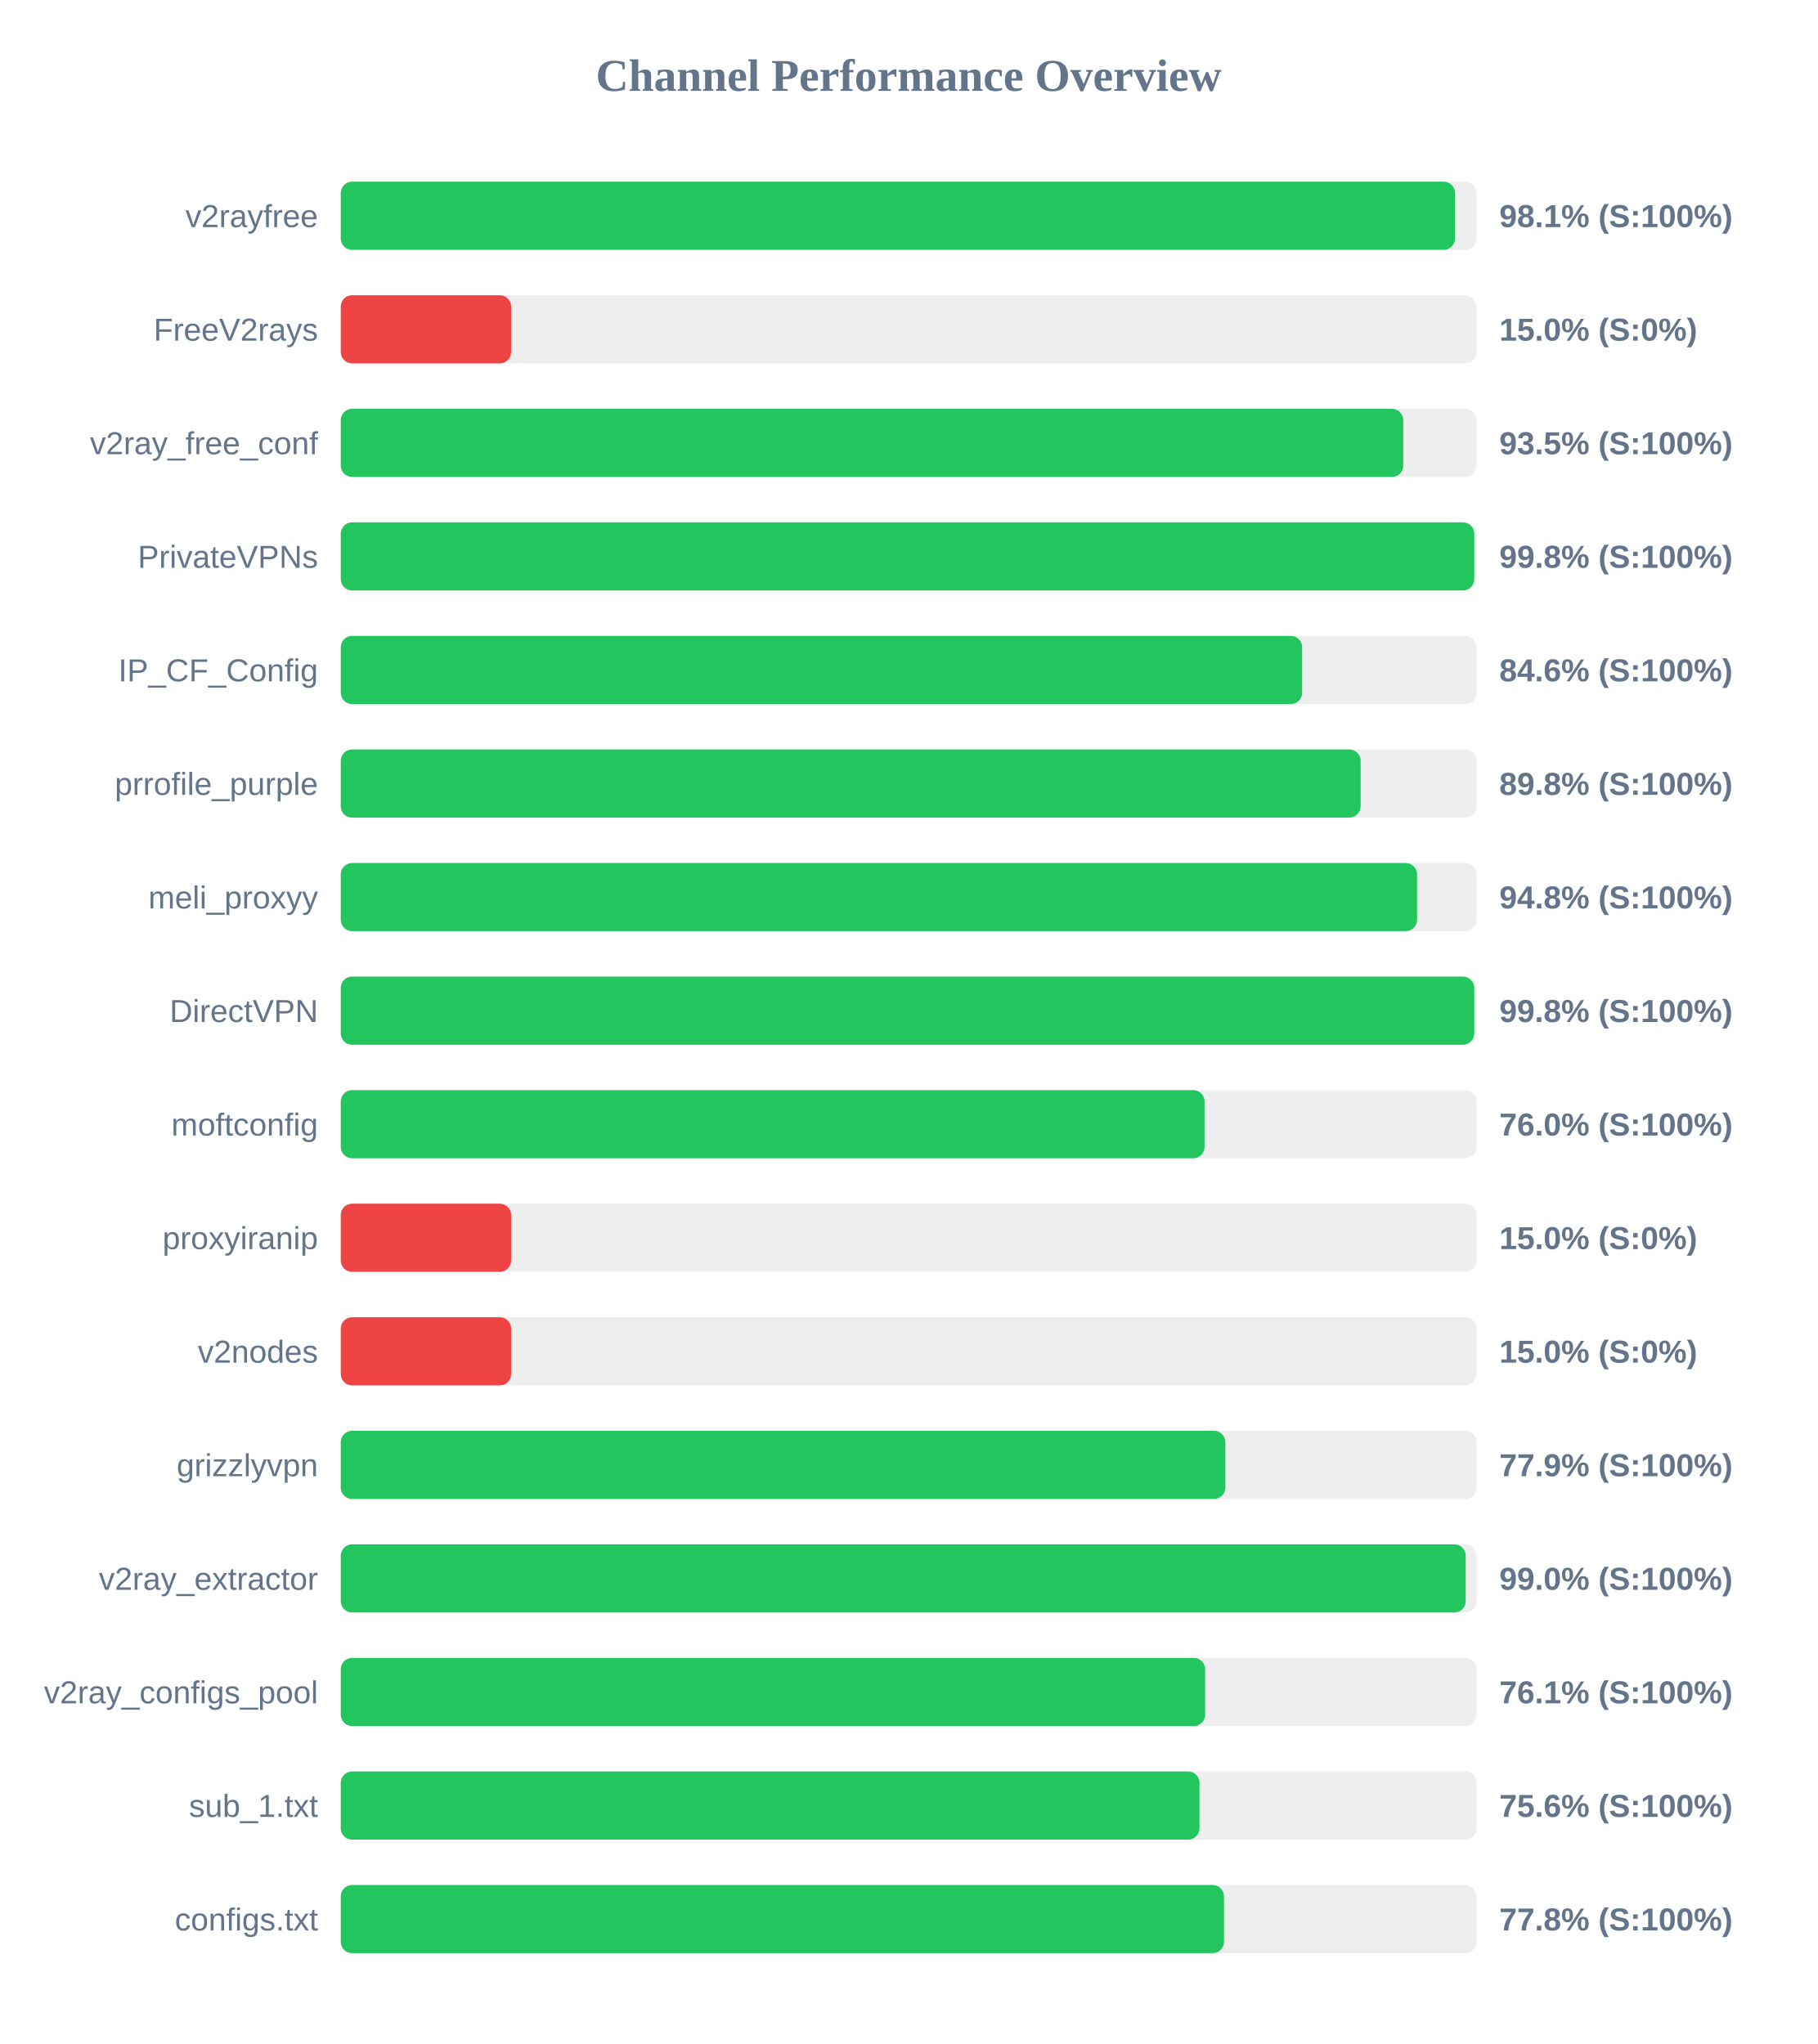
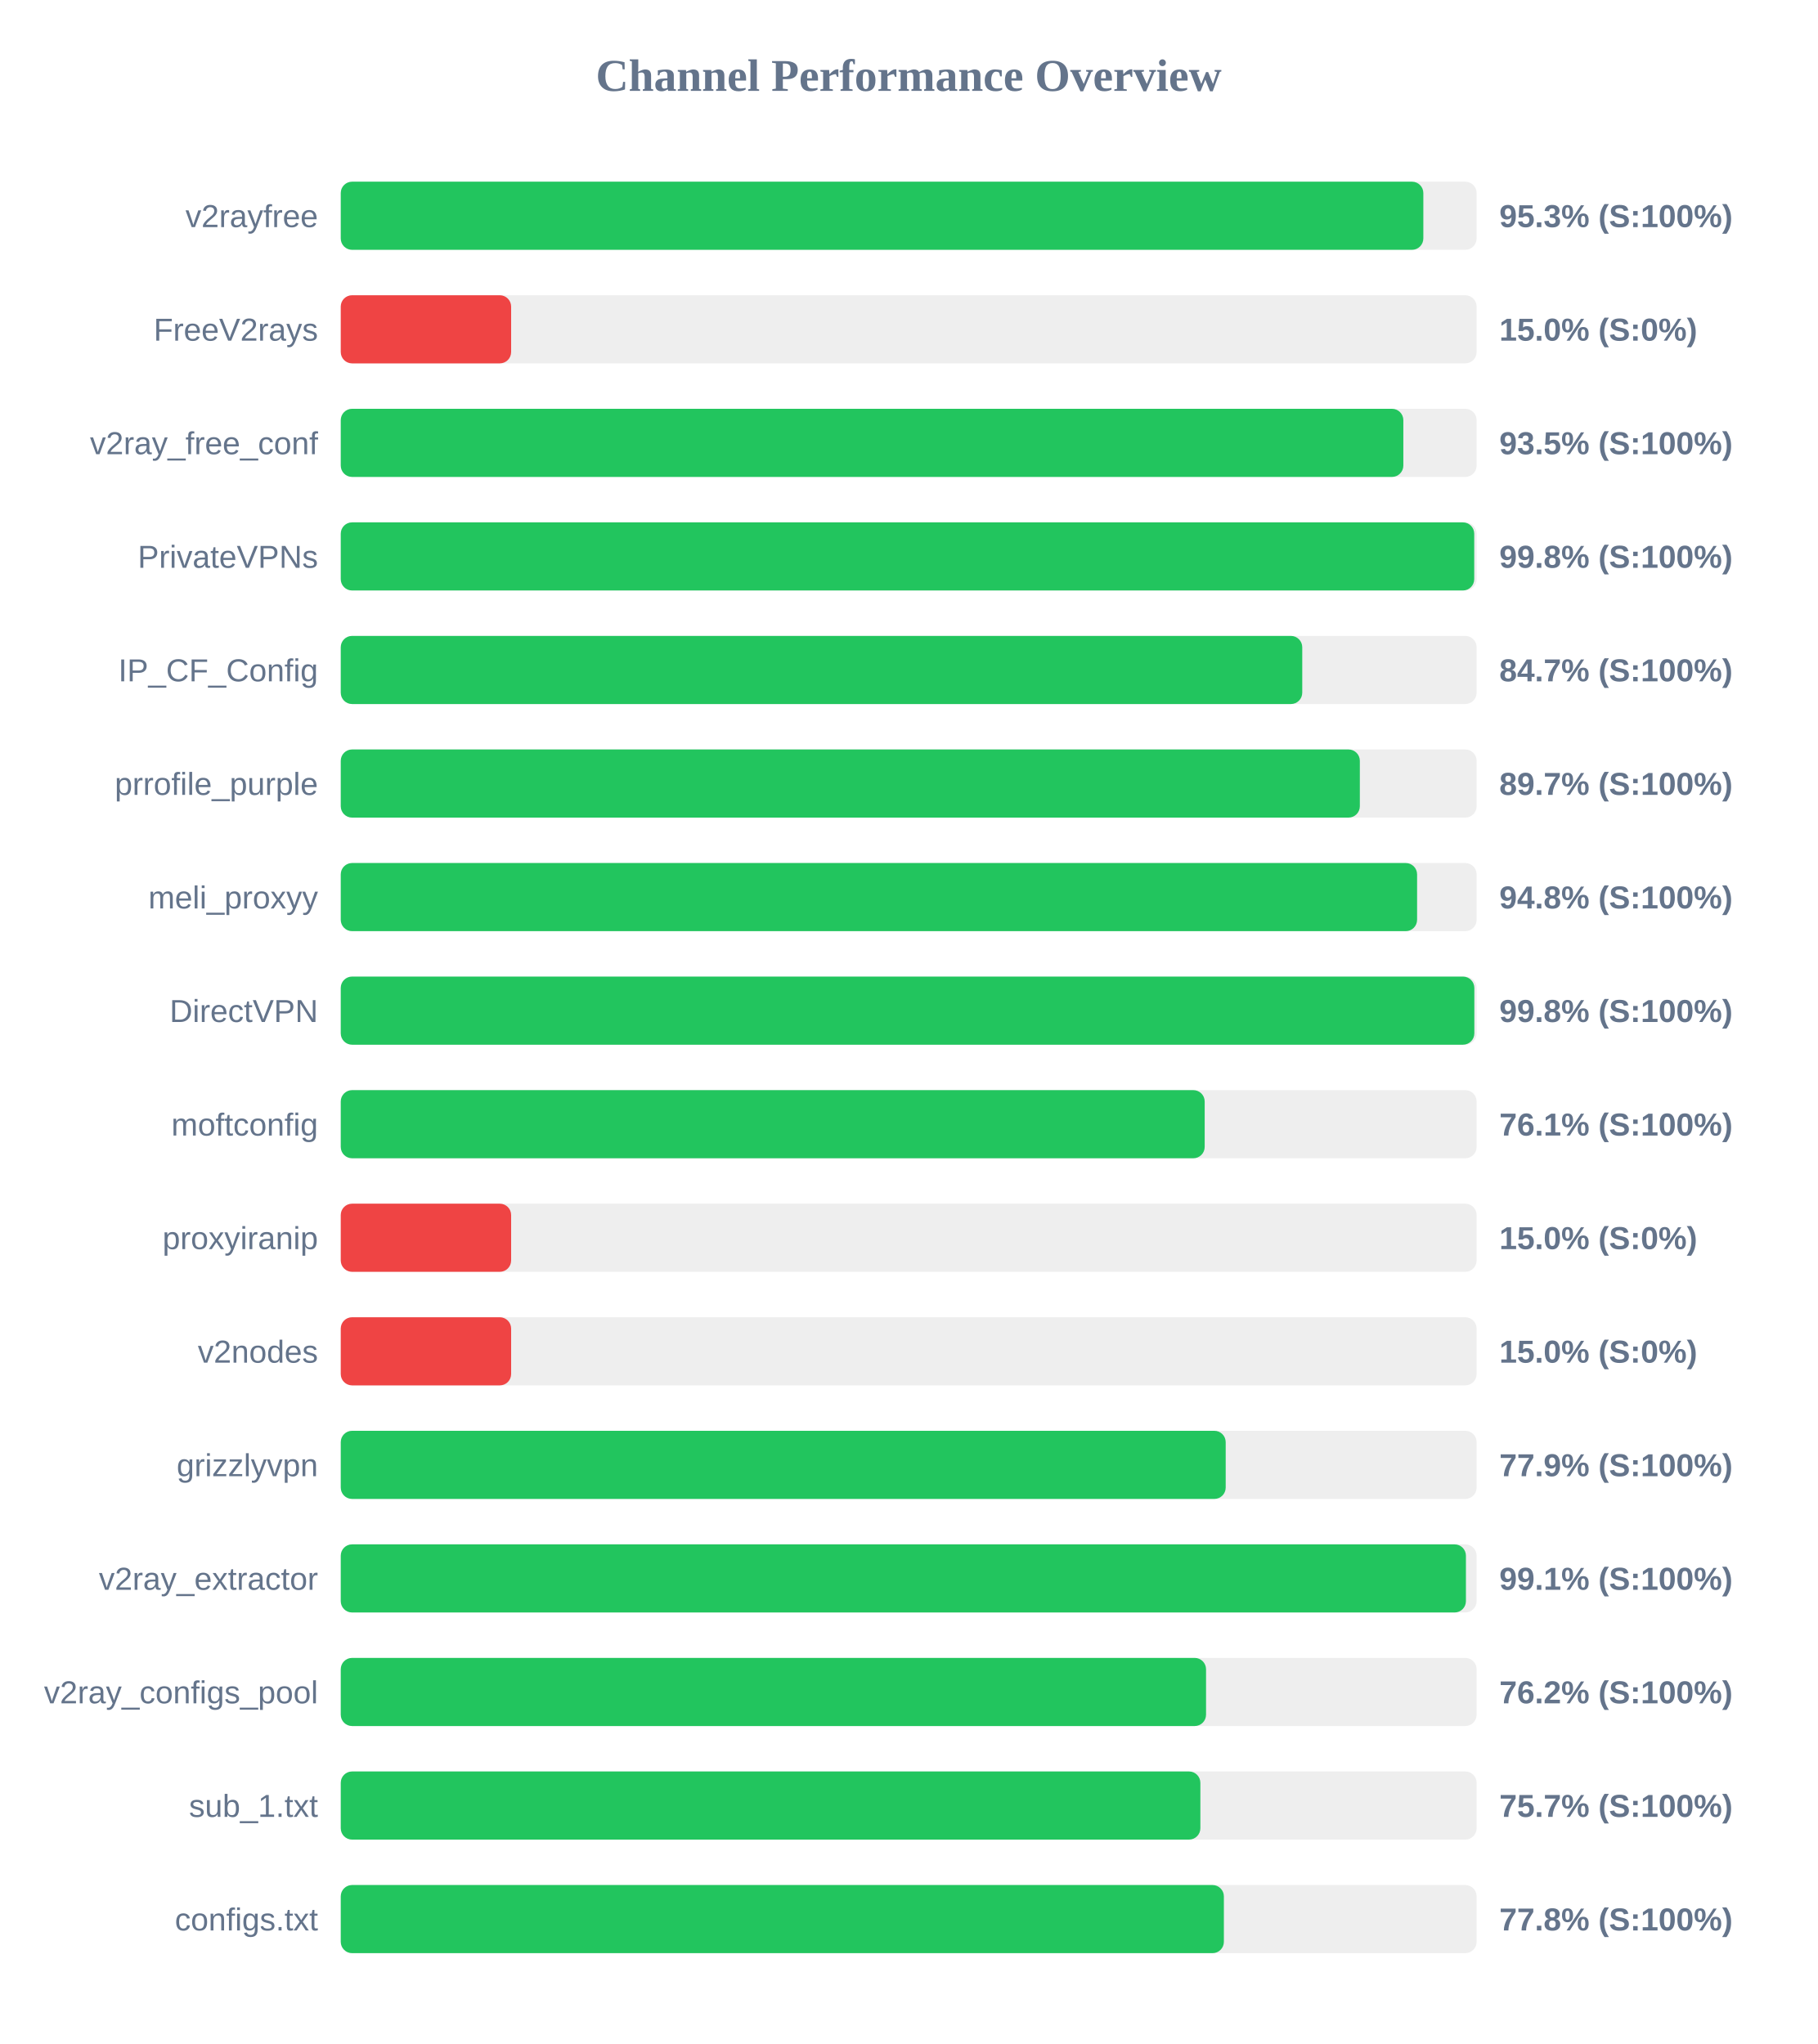
<svg xmlns="http://www.w3.org/2000/svg" width="800" height="900" version="1.1">
  <style>
        .row { font: 14px Arial; fill: #64748b; }
        .score { font: bold 14px Arial; fill: #64748b; }
    </style>
  <text x="400" y="40" text-anchor="middle" font-size="20px" font-weight="bold" fill="#64748b">Channel Performance Overview</text>
  <rect x="150" y="80" width="500" height="30" fill="#eee" rx="5" />
-   <rect x="150" y="80" width="490.5" height="30" fill="#22c55e" rx="5" />
+   <rect x="150" y="80" width="476.55" height="30" fill="#22c55e" rx="5" />
  <text x="140" y="100" text-anchor="end" class="row">v2rayfree</text>
-   <text x="660" y="100" text-anchor="start" class="score">98.1% (S:100%)</text>
+   <text x="660" y="100" text-anchor="start" class="score">95.3% (S:100%)</text>
  <rect x="150" y="130" width="500" height="30" fill="#eee" rx="5" />
  <rect x="150" y="130" width="75.0" height="30" fill="#ef4444" rx="5" />
  <text x="140" y="150" text-anchor="end" class="row">FreeV2rays</text>
  <text x="660" y="150" text-anchor="start" class="score">15.0% (S:0%)</text>
  <rect x="150" y="180" width="500" height="30" fill="#eee" rx="5" />
-   <rect x="150" y="180" width="467.7" height="30" fill="#22c55e" rx="5" />
+   <rect x="150" y="180" width="467.75" height="30" fill="#22c55e" rx="5" />
  <text x="140" y="200" text-anchor="end" class="row">v2ray_free_conf</text>
  <text x="660" y="200" text-anchor="start" class="score">93.5% (S:100%)</text>
  <rect x="150" y="230" width="500" height="30" fill="#eee" rx="5" />
  <rect x="150" y="230" width="498.95" height="30" fill="#22c55e" rx="5" />
  <text x="140" y="250" text-anchor="end" class="row">PrivateVPNs</text>
  <text x="660" y="250" text-anchor="start" class="score">99.8% (S:100%)</text>
  <rect x="150" y="280" width="500" height="30" fill="#eee" rx="5" />
-   <rect x="150" y="280" width="423.2" height="30" fill="#22c55e" rx="5" />
+   <rect x="150" y="280" width="423.25" height="30" fill="#22c55e" rx="5" />
  <text x="140" y="300" text-anchor="end" class="row">IP_CF_Config</text>
-   <text x="660" y="300" text-anchor="start" class="score">84.6% (S:100%)</text>
+   <text x="660" y="300" text-anchor="start" class="score">84.7% (S:100%)</text>
  <rect x="150" y="330" width="500" height="30" fill="#eee" rx="5" />
-   <rect x="150" y="330" width="448.95" height="30" fill="#22c55e" rx="5" />
+   <rect x="150" y="330" width="448.6" height="30" fill="#22c55e" rx="5" />
  <text x="140" y="350" text-anchor="end" class="row">prrofile_purple</text>
-   <text x="660" y="350" text-anchor="start" class="score">89.8% (S:100%)</text>
+   <text x="660" y="350" text-anchor="start" class="score">89.7% (S:100%)</text>
  <rect x="150" y="380" width="500" height="30" fill="#eee" rx="5" />
  <rect x="150" y="380" width="473.8" height="30" fill="#22c55e" rx="5" />
  <text x="140" y="400" text-anchor="end" class="row">meli_proxyy</text>
  <text x="660" y="400" text-anchor="start" class="score">94.8% (S:100%)</text>
  <rect x="150" y="430" width="500" height="30" fill="#eee" rx="5" />
-   <rect x="150" y="430" width="498.95" height="30" fill="#22c55e" rx="5" />
+   <rect x="150" y="430" width="499.0" height="30" fill="#22c55e" rx="5" />
  <text x="140" y="450" text-anchor="end" class="row">DirectVPN</text>
  <text x="660" y="450" text-anchor="start" class="score">99.8% (S:100%)</text>
  <rect x="150" y="480" width="500" height="30" fill="#eee" rx="5" />
-   <rect x="150" y="480" width="380.25" height="30" fill="#22c55e" rx="5" />
+   <rect x="150" y="480" width="380.3" height="30" fill="#22c55e" rx="5" />
  <text x="140" y="500" text-anchor="end" class="row">moftconfig</text>
-   <text x="660" y="500" text-anchor="start" class="score">76.0% (S:100%)</text>
+   <text x="660" y="500" text-anchor="start" class="score">76.1% (S:100%)</text>
  <rect x="150" y="530" width="500" height="30" fill="#eee" rx="5" />
  <rect x="150" y="530" width="75.0" height="30" fill="#ef4444" rx="5" />
  <text x="140" y="550" text-anchor="end" class="row">proxyiranip</text>
  <text x="660" y="550" text-anchor="start" class="score">15.0% (S:0%)</text>
  <rect x="150" y="580" width="500" height="30" fill="#eee" rx="5" />
  <rect x="150" y="580" width="75.0" height="30" fill="#ef4444" rx="5" />
  <text x="140" y="600" text-anchor="end" class="row">v2nodes</text>
  <text x="660" y="600" text-anchor="start" class="score">15.0% (S:0%)</text>
  <rect x="150" y="630" width="500" height="30" fill="#eee" rx="5" />
-   <rect x="150" y="630" width="389.4" height="30" fill="#22c55e" rx="5" />
+   <rect x="150" y="630" width="389.55" height="30" fill="#22c55e" rx="5" />
  <text x="140" y="650" text-anchor="end" class="row">grizzlyvpn</text>
  <text x="660" y="650" text-anchor="start" class="score">77.9% (S:100%)</text>
  <rect x="150" y="680" width="500" height="30" fill="#eee" rx="5" />
-   <rect x="150" y="680" width="495.2" height="30" fill="#22c55e" rx="5" />
+   <rect x="150" y="680" width="495.3" height="30" fill="#22c55e" rx="5" />
  <text x="140" y="700" text-anchor="end" class="row">v2ray_extractor</text>
-   <text x="660" y="700" text-anchor="start" class="score">99.0% (S:100%)</text>
+   <text x="660" y="700" text-anchor="start" class="score">99.1% (S:100%)</text>
  <rect x="150" y="730" width="500" height="30" fill="#eee" rx="5" />
-   <rect x="150" y="730" width="380.5" height="30" fill="#22c55e" rx="5" />
+   <rect x="150" y="730" width="380.9" height="30" fill="#22c55e" rx="5" />
  <text x="140" y="750" text-anchor="end" class="row">v2ray_configs_pool</text>
-   <text x="660" y="750" text-anchor="start" class="score">76.1% (S:100%)</text>
+   <text x="660" y="750" text-anchor="start" class="score">76.2% (S:100%)</text>
  <rect x="150" y="780" width="500" height="30" fill="#eee" rx="5" />
-   <rect x="150" y="780" width="378.0" height="30" fill="#22c55e" rx="5" />
+   <rect x="150" y="780" width="378.4" height="30" fill="#22c55e" rx="5" />
  <text x="140" y="800" text-anchor="end" class="row">sub_1.txt</text>
-   <text x="660" y="800" text-anchor="start" class="score">75.6% (S:100%)</text>
+   <text x="660" y="800" text-anchor="start" class="score">75.7% (S:100%)</text>
  <rect x="150" y="830" width="500" height="30" fill="#eee" rx="5" />
-   <rect x="150" y="830" width="388.8" height="30" fill="#22c55e" rx="5" />
+   <rect x="150" y="830" width="388.75" height="30" fill="#22c55e" rx="5" />
  <text x="140" y="850" text-anchor="end" class="row">configs.txt</text>
  <text x="660" y="850" text-anchor="start" class="score">77.8% (S:100%)</text>
</svg>
